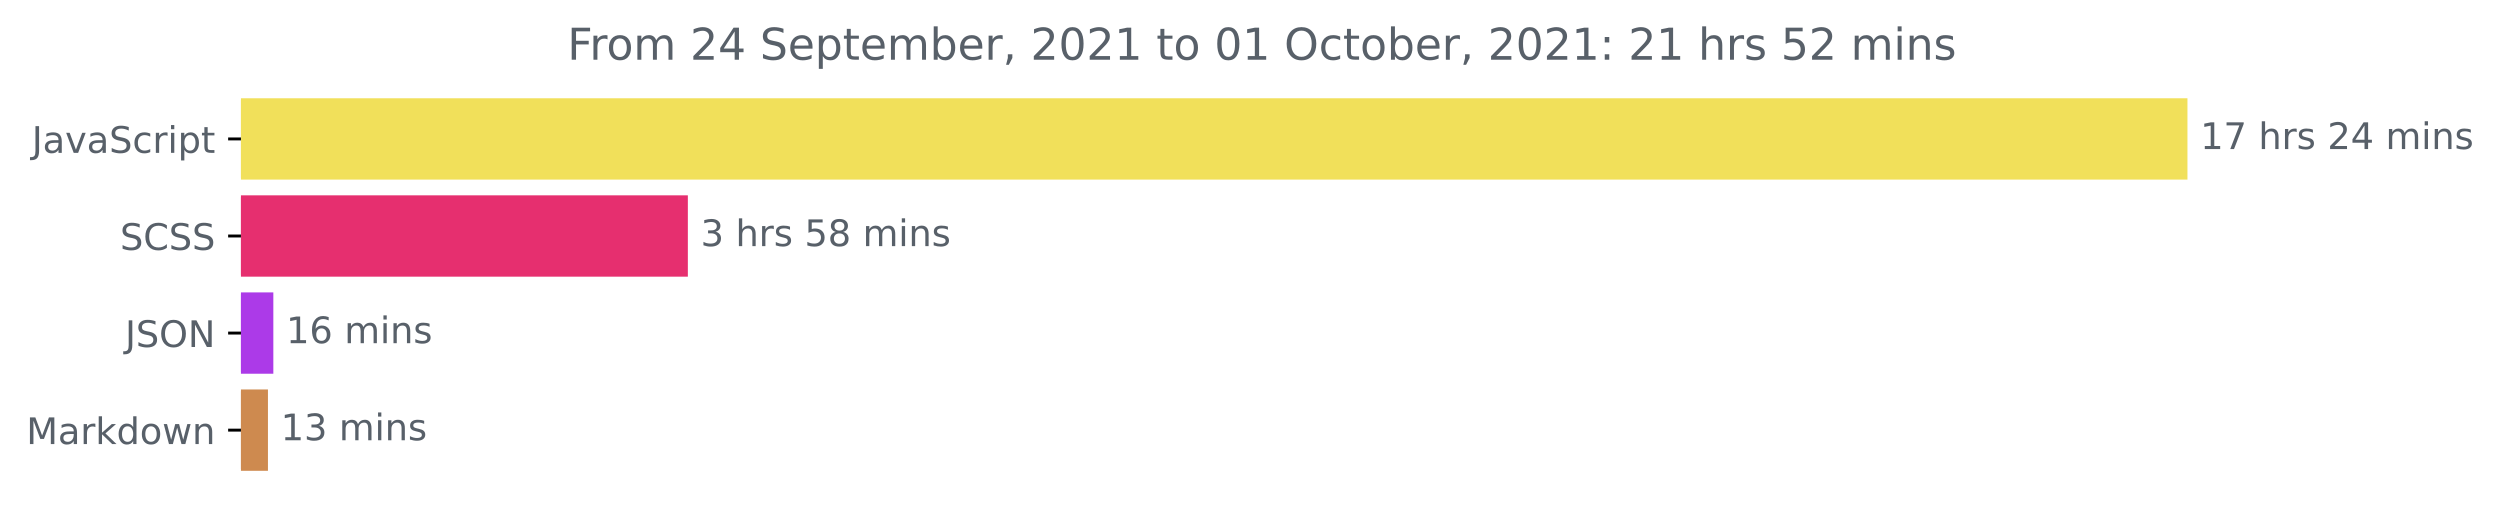
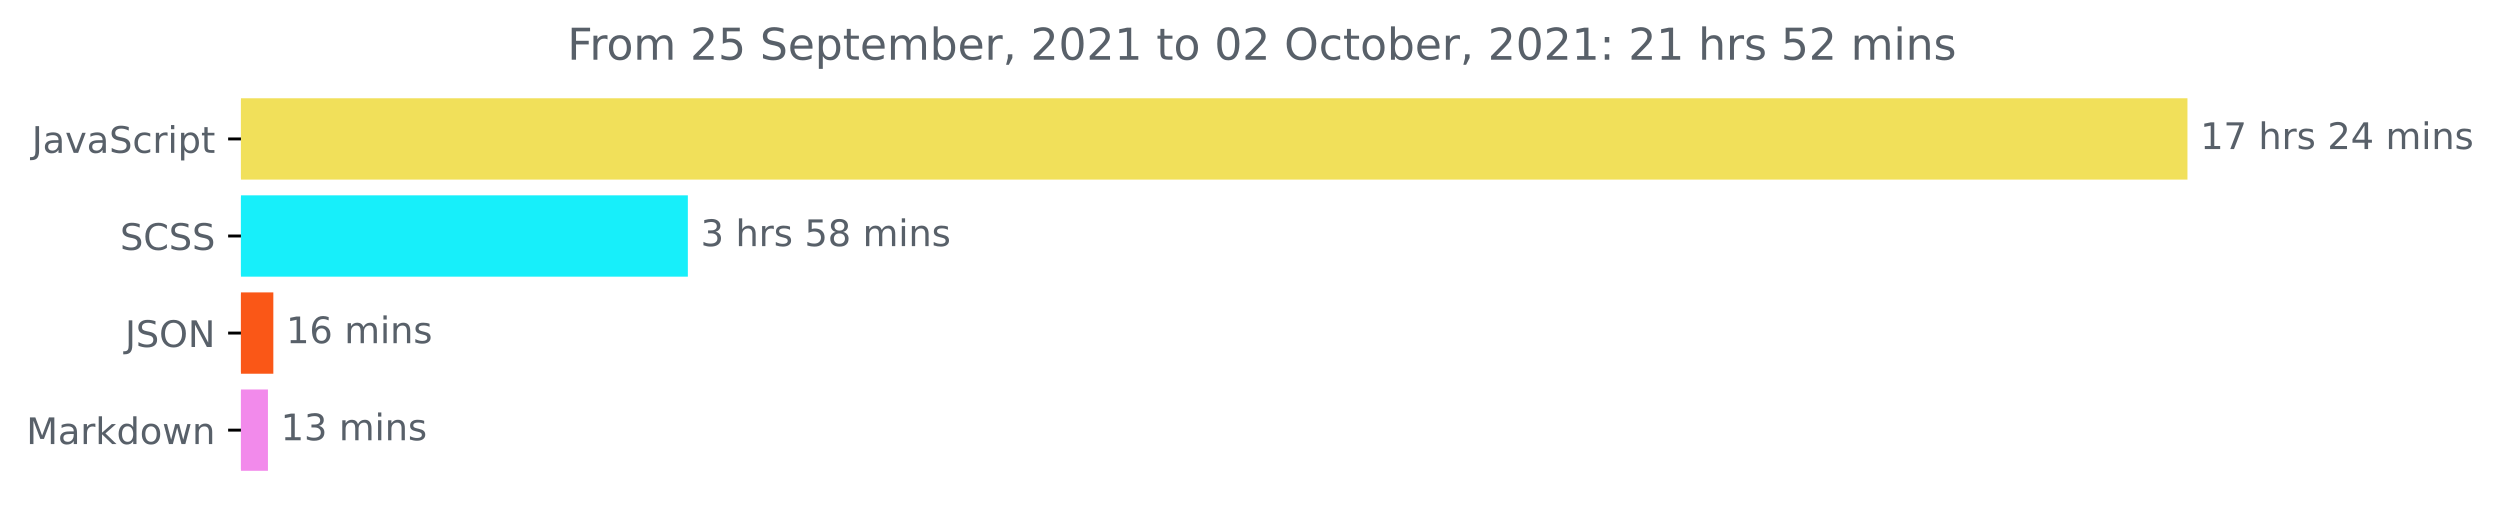
<svg xmlns="http://www.w3.org/2000/svg" xmlns:xlink="http://www.w3.org/1999/xlink" height="140.398pt" version="1.1" viewBox="0 0 683.177 140.398" width="683.177pt">
  <defs>
    <style type="text/css">*{stroke-linecap:butt;stroke-linejoin:round;}</style>
  </defs>
  <g id="figure_1">
    <g id="patch_1">
      <path d="M 0 140.398  L 683.177 140.398  L 683.177 0  L 0 0  z " style="fill:none;" />
    </g>
    <g id="axes_1">
      <g id="patch_2">
-         <path clip-path="url(#p201f9f481e)" d="M 65.841 27.358  L 597.269 27.358  L 597.269 48.579  L 65.841 48.579  z " style="fill:#f1e05a;stroke:#f1e05a;stroke-linejoin:miter;" />
+         <path clip-path="url(#p17a65d66d4)" d="M 65.841 27.358  L 597.269 27.358  L 597.269 48.579  L 65.841 48.579  z " style="fill:#f1e05a;stroke:#f1e05a;stroke-linejoin:miter;" />
      </g>
      <g id="patch_3">
-         <path clip-path="url(#p201f9f481e)" d="M 65.841 53.884  L 187.47 53.884  L 187.47 75.105  L 65.841 75.105  z " style="fill:#e62f6f;stroke:#e62f6f;stroke-linejoin:miter;" />
+         <path clip-path="url(#p17a65d66d4)" d="M 65.841 53.884  L 187.47 53.884  L 187.47 75.105  L 65.841 75.105  z " style="fill:#17effa;stroke:#17effa;stroke-linejoin:miter;" />
      </g>
      <g id="patch_4">
-         <path clip-path="url(#p201f9f481e)" d="M 65.841 80.411  L 74.194 80.411  L 74.194 101.632  L 65.841 101.632  z " style="fill:#ac3ae8;stroke:#ac3ae8;stroke-linejoin:miter;" />
+         <path clip-path="url(#p17a65d66d4)" d="M 65.841 80.411  L 74.194 80.411  L 74.194 101.632  L 65.841 101.632  z " style="fill:#fa5717;stroke:#fa5717;stroke-linejoin:miter;" />
      </g>
      <g id="patch_5">
-         <path clip-path="url(#p201f9f481e)" d="M 65.841 106.937  L 72.724 106.937  L 72.724 128.158  L 65.841 128.158  z " style="fill:#ce8a4f;stroke:#ce8a4f;stroke-linejoin:miter;" />
+         <path clip-path="url(#p17a65d66d4)" d="M 65.841 106.937  L 72.724 106.937  L 72.724 128.158  L 65.841 128.158  z " style="fill:#f28aeb;stroke:#f28aeb;stroke-linejoin:miter;" />
      </g>
      <g id="matplotlib.axis_1" />
      <g id="matplotlib.axis_2">
        <g id="ytick_1">
          <g id="line2d_1">
            <defs>
-               <path d="M 0 0  L -3.5 0  " id="me576e14a75" style="stroke:#000000;stroke-width:0.8;" />
+               <path d="M 0 0  L -3.5 0  " id="m64999eb524" style="stroke:#000000;stroke-width:0.8;" />
            </defs>
            <g>
-               <use style="stroke:#000000;stroke-width:0.8;" x="65.841" xlink:href="#me576e14a75" y="37.969" />
+               <use style="stroke:#000000;stroke-width:0.8;" x="65.841" xlink:href="#m64999eb524" y="37.969" />
            </g>
          </g>
          <g id="text_1">
            <g style="fill:#586069;" transform="translate(8.710938 41.76787)scale(0.1 -0.1)">
              <defs>
                <path d="M 628 4666  L 1259 4666  L 1259 325  Q 1259 -519 939 -900  Q 619 -1281 -91 -1281  L -331 -1281  L -331 -750  L -134 -750  Q 284 -750 456 -515  Q 628 -281 628 325  L 628 4666  z " id="DejaVuSans-4a" transform="scale(0.015625)" />
                <path d="M 2194 1759  Q 1497 1759 1228 1600  Q 959 1441 959 1056  Q 959 750 1161 570  Q 1363 391 1709 391  Q 2188 391 2477 730  Q 2766 1069 2766 1631  L 2766 1759  L 2194 1759  z M 3341 1997  L 3341 0  L 2766 0  L 2766 531  Q 2569 213 2275 61  Q 1981 -91 1556 -91  Q 1019 -91 701 211  Q 384 513 384 1019  Q 384 1609 779 1909  Q 1175 2209 1959 2209  L 2766 2209  L 2766 2266  Q 2766 2663 2505 2880  Q 2244 3097 1772 3097  Q 1472 3097 1187 3025  Q 903 2953 641 2809  L 641 3341  Q 956 3463 1253 3523  Q 1550 3584 1831 3584  Q 2591 3584 2966 3190  Q 3341 2797 3341 1997  z " id="DejaVuSans-61" transform="scale(0.015625)" />
                <path d="M 191 3500  L 800 3500  L 1894 563  L 2988 3500  L 3597 3500  L 2284 0  L 1503 0  L 191 3500  z " id="DejaVuSans-76" transform="scale(0.015625)" />
                <path d="M 3425 4513  L 3425 3897  Q 3066 4069 2747 4153  Q 2428 4238 2131 4238  Q 1616 4238 1336 4038  Q 1056 3838 1056 3469  Q 1056 3159 1242 3001  Q 1428 2844 1947 2747  L 2328 2669  Q 3034 2534 3370 2195  Q 3706 1856 3706 1288  Q 3706 609 3251 259  Q 2797 -91 1919 -91  Q 1588 -91 1214 -16  Q 841 59 441 206  L 441 856  Q 825 641 1194 531  Q 1563 422 1919 422  Q 2459 422 2753 634  Q 3047 847 3047 1241  Q 3047 1584 2836 1778  Q 2625 1972 2144 2069  L 1759 2144  Q 1053 2284 737 2584  Q 422 2884 422 3419  Q 422 4038 858 4394  Q 1294 4750 2059 4750  Q 2388 4750 2728 4690  Q 3069 4631 3425 4513  z " id="DejaVuSans-53" transform="scale(0.015625)" />
                <path d="M 3122 3366  L 3122 2828  Q 2878 2963 2633 3030  Q 2388 3097 2138 3097  Q 1578 3097 1268 2742  Q 959 2388 959 1747  Q 959 1106 1268 751  Q 1578 397 2138 397  Q 2388 397 2633 464  Q 2878 531 3122 666  L 3122 134  Q 2881 22 2623 -34  Q 2366 -91 2075 -91  Q 1284 -91 818 406  Q 353 903 353 1747  Q 353 2603 823 3093  Q 1294 3584 2113 3584  Q 2378 3584 2631 3529  Q 2884 3475 3122 3366  z " id="DejaVuSans-63" transform="scale(0.015625)" />
                <path d="M 2631 2963  Q 2534 3019 2420 3045  Q 2306 3072 2169 3072  Q 1681 3072 1420 2755  Q 1159 2438 1159 1844  L 1159 0  L 581 0  L 581 3500  L 1159 3500  L 1159 2956  Q 1341 3275 1631 3429  Q 1922 3584 2338 3584  Q 2397 3584 2469 3576  Q 2541 3569 2628 3553  L 2631 2963  z " id="DejaVuSans-72" transform="scale(0.015625)" />
                <path d="M 603 3500  L 1178 3500  L 1178 0  L 603 0  L 603 3500  z M 603 4863  L 1178 4863  L 1178 4134  L 603 4134  L 603 4863  z " id="DejaVuSans-69" transform="scale(0.015625)" />
                <path d="M 1159 525  L 1159 -1331  L 581 -1331  L 581 3500  L 1159 3500  L 1159 2969  Q 1341 3281 1617 3432  Q 1894 3584 2278 3584  Q 2916 3584 3314 3078  Q 3713 2572 3713 1747  Q 3713 922 3314 415  Q 2916 -91 2278 -91  Q 1894 -91 1617 61  Q 1341 213 1159 525  z M 3116 1747  Q 3116 2381 2855 2742  Q 2594 3103 2138 3103  Q 1681 3103 1420 2742  Q 1159 2381 1159 1747  Q 1159 1113 1420 752  Q 1681 391 2138 391  Q 2594 391 2855 752  Q 3116 1113 3116 1747  z " id="DejaVuSans-70" transform="scale(0.015625)" />
                <path d="M 1172 4494  L 1172 3500  L 2356 3500  L 2356 3053  L 1172 3053  L 1172 1153  Q 1172 725 1289 603  Q 1406 481 1766 481  L 2356 481  L 2356 0  L 1766 0  Q 1100 0 847 248  Q 594 497 594 1153  L 594 3053  L 172 3053  L 172 3500  L 594 3500  L 594 4494  L 1172 4494  z " id="DejaVuSans-74" transform="scale(0.015625)" />
              </defs>
              <use xlink:href="#DejaVuSans-4a" />
              <use x="29.492" xlink:href="#DejaVuSans-61" />
              <use x="90.771" xlink:href="#DejaVuSans-76" />
              <use x="149.951" xlink:href="#DejaVuSans-61" />
              <use x="211.23" xlink:href="#DejaVuSans-53" />
              <use x="274.707" xlink:href="#DejaVuSans-63" />
              <use x="329.688" xlink:href="#DejaVuSans-72" />
              <use x="370.801" xlink:href="#DejaVuSans-69" />
              <use x="398.584" xlink:href="#DejaVuSans-70" />
              <use x="462.061" xlink:href="#DejaVuSans-74" />
            </g>
          </g>
        </g>
        <g id="ytick_2">
          <g id="line2d_2">
            <g>
-               <use style="stroke:#000000;stroke-width:0.8;" x="65.841" xlink:href="#me576e14a75" y="64.495" />
+               <use style="stroke:#000000;stroke-width:0.8;" x="65.841" xlink:href="#m64999eb524" y="64.495" />
            </g>
          </g>
          <g id="text_2">
            <g style="fill:#586069;" transform="translate(32.8125 68.29419)scale(0.1 -0.1)">
              <defs>
                <path d="M 4122 4306  L 4122 3641  Q 3803 3938 3442 4084  Q 3081 4231 2675 4231  Q 1875 4231 1450 3742  Q 1025 3253 1025 2328  Q 1025 1406 1450 917  Q 1875 428 2675 428  Q 3081 428 3442 575  Q 3803 722 4122 1019  L 4122 359  Q 3791 134 3420 21  Q 3050 -91 2638 -91  Q 1578 -91 968 557  Q 359 1206 359 2328  Q 359 3453 968 4101  Q 1578 4750 2638 4750  Q 3056 4750 3426 4639  Q 3797 4528 4122 4306  z " id="DejaVuSans-43" transform="scale(0.015625)" />
              </defs>
              <use xlink:href="#DejaVuSans-53" />
              <use x="63.477" xlink:href="#DejaVuSans-43" />
              <use x="133.301" xlink:href="#DejaVuSans-53" />
              <use x="196.777" xlink:href="#DejaVuSans-53" />
            </g>
          </g>
        </g>
        <g id="ytick_3">
          <g id="line2d_3">
            <g>
-               <use style="stroke:#000000;stroke-width:0.8;" x="65.841" xlink:href="#me576e14a75" y="91.021" />
+               <use style="stroke:#000000;stroke-width:0.8;" x="65.841" xlink:href="#m64999eb524" y="91.021" />
            </g>
          </g>
          <g id="text_3">
            <g style="fill:#586069;" transform="translate(34.18906 94.8205)scale(0.1 -0.1)">
              <defs>
                <path d="M 2522 4238  Q 1834 4238 1429 3725  Q 1025 3213 1025 2328  Q 1025 1447 1429 934  Q 1834 422 2522 422  Q 3209 422 3611 934  Q 4013 1447 4013 2328  Q 4013 3213 3611 3725  Q 3209 4238 2522 4238  z M 2522 4750  Q 3503 4750 4090 4092  Q 4678 3434 4678 2328  Q 4678 1225 4090 567  Q 3503 -91 2522 -91  Q 1538 -91 948 565  Q 359 1222 359 2328  Q 359 3434 948 4092  Q 1538 4750 2522 4750  z " id="DejaVuSans-4f" transform="scale(0.015625)" />
                <path d="M 628 4666  L 1478 4666  L 3547 763  L 3547 4666  L 4159 4666  L 4159 0  L 3309 0  L 1241 3903  L 1241 0  L 628 0  L 628 4666  z " id="DejaVuSans-4e" transform="scale(0.015625)" />
              </defs>
              <use xlink:href="#DejaVuSans-4a" />
              <use x="29.492" xlink:href="#DejaVuSans-53" />
              <use x="92.969" xlink:href="#DejaVuSans-4f" />
              <use x="171.68" xlink:href="#DejaVuSans-4e" />
            </g>
          </g>
        </g>
        <g id="ytick_4">
          <g id="line2d_4">
            <g>
-               <use style="stroke:#000000;stroke-width:0.8;" x="65.841" xlink:href="#me576e14a75" y="117.548" />
+               <use style="stroke:#000000;stroke-width:0.8;" x="65.841" xlink:href="#m64999eb524" y="117.548" />
            </g>
          </g>
          <g id="text_4">
            <g style="fill:#586069;" transform="translate(7.2 121.3468)scale(0.1 -0.1)">
              <defs>
                <path d="M 628 4666  L 1569 4666  L 2759 1491  L 3956 4666  L 4897 4666  L 4897 0  L 4281 0  L 4281 4097  L 3078 897  L 2444 897  L 1241 4097  L 1241 0  L 628 0  L 628 4666  z " id="DejaVuSans-4d" transform="scale(0.015625)" />
                <path d="M 581 4863  L 1159 4863  L 1159 1991  L 2875 3500  L 3609 3500  L 1753 1863  L 3688 0  L 2938 0  L 1159 1709  L 1159 0  L 581 0  L 581 4863  z " id="DejaVuSans-6b" transform="scale(0.015625)" />
                <path d="M 2906 2969  L 2906 4863  L 3481 4863  L 3481 0  L 2906 0  L 2906 525  Q 2725 213 2448 61  Q 2172 -91 1784 -91  Q 1150 -91 751 415  Q 353 922 353 1747  Q 353 2572 751 3078  Q 1150 3584 1784 3584  Q 2172 3584 2448 3432  Q 2725 3281 2906 2969  z M 947 1747  Q 947 1113 1208 752  Q 1469 391 1925 391  Q 2381 391 2643 752  Q 2906 1113 2906 1747  Q 2906 2381 2643 2742  Q 2381 3103 1925 3103  Q 1469 3103 1208 2742  Q 947 2381 947 1747  z " id="DejaVuSans-64" transform="scale(0.015625)" />
                <path d="M 1959 3097  Q 1497 3097 1228 2736  Q 959 2375 959 1747  Q 959 1119 1226 758  Q 1494 397 1959 397  Q 2419 397 2687 759  Q 2956 1122 2956 1747  Q 2956 2369 2687 2733  Q 2419 3097 1959 3097  z M 1959 3584  Q 2709 3584 3137 3096  Q 3566 2609 3566 1747  Q 3566 888 3137 398  Q 2709 -91 1959 -91  Q 1206 -91 779 398  Q 353 888 353 1747  Q 353 2609 779 3096  Q 1206 3584 1959 3584  z " id="DejaVuSans-6f" transform="scale(0.015625)" />
                <path d="M 269 3500  L 844 3500  L 1563 769  L 2278 3500  L 2956 3500  L 3675 769  L 4391 3500  L 4966 3500  L 4050 0  L 3372 0  L 2619 2869  L 1863 0  L 1184 0  L 269 3500  z " id="DejaVuSans-77" transform="scale(0.015625)" />
                <path d="M 3513 2113  L 3513 0  L 2938 0  L 2938 2094  Q 2938 2591 2744 2837  Q 2550 3084 2163 3084  Q 1697 3084 1428 2787  Q 1159 2491 1159 1978  L 1159 0  L 581 0  L 581 3500  L 1159 3500  L 1159 2956  Q 1366 3272 1645 3428  Q 1925 3584 2291 3584  Q 2894 3584 3203 3211  Q 3513 2838 3513 2113  z " id="DejaVuSans-6e" transform="scale(0.015625)" />
              </defs>
              <use xlink:href="#DejaVuSans-4d" />
              <use x="86.279" xlink:href="#DejaVuSans-61" />
              <use x="147.559" xlink:href="#DejaVuSans-72" />
              <use x="188.672" xlink:href="#DejaVuSans-6b" />
              <use x="246.582" xlink:href="#DejaVuSans-64" />
              <use x="310.059" xlink:href="#DejaVuSans-6f" />
              <use x="371.24" xlink:href="#DejaVuSans-77" />
              <use x="453.027" xlink:href="#DejaVuSans-6e" />
            </g>
          </g>
        </g>
      </g>
      <g id="text_5">
        <g style="fill:#586069;" transform="translate(601.2692 40.72803)scale(0.1 -0.1)">
          <defs>
            <path d="M 794 531  L 1825 531  L 1825 4091  L 703 3866  L 703 4441  L 1819 4666  L 2450 4666  L 2450 531  L 3481 531  L 3481 0  L 794 0  L 794 531  z " id="DejaVuSans-31" transform="scale(0.015625)" />
            <path d="M 525 4666  L 3525 4666  L 3525 4397  L 1831 0  L 1172 0  L 2766 4134  L 525 4134  L 525 4666  z " id="DejaVuSans-37" transform="scale(0.015625)" />
            <path id="DejaVuSans-20" transform="scale(0.015625)" />
            <path d="M 3513 2113  L 3513 0  L 2938 0  L 2938 2094  Q 2938 2591 2744 2837  Q 2550 3084 2163 3084  Q 1697 3084 1428 2787  Q 1159 2491 1159 1978  L 1159 0  L 581 0  L 581 4863  L 1159 4863  L 1159 2956  Q 1366 3272 1645 3428  Q 1925 3584 2291 3584  Q 2894 3584 3203 3211  Q 3513 2838 3513 2113  z " id="DejaVuSans-68" transform="scale(0.015625)" />
            <path d="M 2834 3397  L 2834 2853  Q 2591 2978 2328 3040  Q 2066 3103 1784 3103  Q 1356 3103 1142 2972  Q 928 2841 928 2578  Q 928 2378 1081 2264  Q 1234 2150 1697 2047  L 1894 2003  Q 2506 1872 2764 1633  Q 3022 1394 3022 966  Q 3022 478 2636 193  Q 2250 -91 1575 -91  Q 1294 -91 989 -36  Q 684 19 347 128  L 347 722  Q 666 556 975 473  Q 1284 391 1588 391  Q 1994 391 2212 530  Q 2431 669 2431 922  Q 2431 1156 2273 1281  Q 2116 1406 1581 1522  L 1381 1569  Q 847 1681 609 1914  Q 372 2147 372 2553  Q 372 3047 722 3315  Q 1072 3584 1716 3584  Q 2034 3584 2315 3537  Q 2597 3491 2834 3397  z " id="DejaVuSans-73" transform="scale(0.015625)" />
            <path d="M 1228 531  L 3431 531  L 3431 0  L 469 0  L 469 531  Q 828 903 1448 1529  Q 2069 2156 2228 2338  Q 2531 2678 2651 2914  Q 2772 3150 2772 3378  Q 2772 3750 2511 3984  Q 2250 4219 1831 4219  Q 1534 4219 1204 4116  Q 875 4013 500 3803  L 500 4441  Q 881 4594 1212 4672  Q 1544 4750 1819 4750  Q 2544 4750 2975 4387  Q 3406 4025 3406 3419  Q 3406 3131 3298 2873  Q 3191 2616 2906 2266  Q 2828 2175 2409 1742  Q 1991 1309 1228 531  z " id="DejaVuSans-32" transform="scale(0.015625)" />
            <path d="M 2419 4116  L 825 1625  L 2419 1625  L 2419 4116  z M 2253 4666  L 3047 4666  L 3047 1625  L 3713 1625  L 3713 1100  L 3047 1100  L 3047 0  L 2419 0  L 2419 1100  L 313 1100  L 313 1709  L 2253 4666  z " id="DejaVuSans-34" transform="scale(0.015625)" />
            <path d="M 3328 2828  Q 3544 3216 3844 3400  Q 4144 3584 4550 3584  Q 5097 3584 5394 3201  Q 5691 2819 5691 2113  L 5691 0  L 5113 0  L 5113 2094  Q 5113 2597 4934 2840  Q 4756 3084 4391 3084  Q 3944 3084 3684 2787  Q 3425 2491 3425 1978  L 3425 0  L 2847 0  L 2847 2094  Q 2847 2600 2669 2842  Q 2491 3084 2119 3084  Q 1678 3084 1418 2786  Q 1159 2488 1159 1978  L 1159 0  L 581 0  L 581 3500  L 1159 3500  L 1159 2956  Q 1356 3278 1631 3431  Q 1906 3584 2284 3584  Q 2666 3584 2933 3390  Q 3200 3197 3328 2828  z " id="DejaVuSans-6d" transform="scale(0.015625)" />
          </defs>
          <use xlink:href="#DejaVuSans-31" />
          <use x="63.623" xlink:href="#DejaVuSans-37" />
          <use x="127.246" xlink:href="#DejaVuSans-20" />
          <use x="159.033" xlink:href="#DejaVuSans-68" />
          <use x="222.412" xlink:href="#DejaVuSans-72" />
          <use x="263.525" xlink:href="#DejaVuSans-73" />
          <use x="315.625" xlink:href="#DejaVuSans-20" />
          <use x="347.412" xlink:href="#DejaVuSans-32" />
          <use x="411.035" xlink:href="#DejaVuSans-34" />
          <use x="474.658" xlink:href="#DejaVuSans-20" />
          <use x="506.445" xlink:href="#DejaVuSans-6d" />
          <use x="603.857" xlink:href="#DejaVuSans-69" />
          <use x="631.641" xlink:href="#DejaVuSans-6e" />
          <use x="695.02" xlink:href="#DejaVuSans-73" />
        </g>
      </g>
      <g id="text_6">
        <g style="fill:#586069;" transform="translate(191.4704 67.25434)scale(0.1 -0.1)">
          <defs>
            <path d="M 2597 2516  Q 3050 2419 3304 2112  Q 3559 1806 3559 1356  Q 3559 666 3084 287  Q 2609 -91 1734 -91  Q 1441 -91 1130 -33  Q 819 25 488 141  L 488 750  Q 750 597 1062 519  Q 1375 441 1716 441  Q 2309 441 2620 675  Q 2931 909 2931 1356  Q 2931 1769 2642 2001  Q 2353 2234 1838 2234  L 1294 2234  L 1294 2753  L 1863 2753  Q 2328 2753 2575 2939  Q 2822 3125 2822 3475  Q 2822 3834 2567 4026  Q 2313 4219 1838 4219  Q 1578 4219 1281 4162  Q 984 4106 628 3988  L 628 4550  Q 988 4650 1302 4700  Q 1616 4750 1894 4750  Q 2613 4750 3031 4423  Q 3450 4097 3450 3541  Q 3450 3153 3228 2886  Q 3006 2619 2597 2516  z " id="DejaVuSans-33" transform="scale(0.015625)" />
            <path d="M 691 4666  L 3169 4666  L 3169 4134  L 1269 4134  L 1269 2991  Q 1406 3038 1543 3061  Q 1681 3084 1819 3084  Q 2600 3084 3056 2656  Q 3513 2228 3513 1497  Q 3513 744 3044 326  Q 2575 -91 1722 -91  Q 1428 -91 1123 -41  Q 819 9 494 109  L 494 744  Q 775 591 1075 516  Q 1375 441 1709 441  Q 2250 441 2565 725  Q 2881 1009 2881 1497  Q 2881 1984 2565 2268  Q 2250 2553 1709 2553  Q 1456 2553 1204 2497  Q 953 2441 691 2322  L 691 4666  z " id="DejaVuSans-35" transform="scale(0.015625)" />
            <path d="M 2034 2216  Q 1584 2216 1326 1975  Q 1069 1734 1069 1313  Q 1069 891 1326 650  Q 1584 409 2034 409  Q 2484 409 2743 651  Q 3003 894 3003 1313  Q 3003 1734 2745 1975  Q 2488 2216 2034 2216  z M 1403 2484  Q 997 2584 770 2862  Q 544 3141 544 3541  Q 544 4100 942 4425  Q 1341 4750 2034 4750  Q 2731 4750 3128 4425  Q 3525 4100 3525 3541  Q 3525 3141 3298 2862  Q 3072 2584 2669 2484  Q 3125 2378 3379 2068  Q 3634 1759 3634 1313  Q 3634 634 3220 271  Q 2806 -91 2034 -91  Q 1263 -91 848 271  Q 434 634 434 1313  Q 434 1759 690 2068  Q 947 2378 1403 2484  z M 1172 3481  Q 1172 3119 1398 2916  Q 1625 2713 2034 2713  Q 2441 2713 2670 2916  Q 2900 3119 2900 3481  Q 2900 3844 2670 4047  Q 2441 4250 2034 4250  Q 1625 4250 1398 4047  Q 1172 3844 1172 3481  z " id="DejaVuSans-38" transform="scale(0.015625)" />
          </defs>
          <use xlink:href="#DejaVuSans-33" />
          <use x="63.623" xlink:href="#DejaVuSans-20" />
          <use x="95.41" xlink:href="#DejaVuSans-68" />
          <use x="158.789" xlink:href="#DejaVuSans-72" />
          <use x="199.902" xlink:href="#DejaVuSans-73" />
          <use x="252.002" xlink:href="#DejaVuSans-20" />
          <use x="283.789" xlink:href="#DejaVuSans-35" />
          <use x="347.412" xlink:href="#DejaVuSans-38" />
          <use x="411.035" xlink:href="#DejaVuSans-20" />
          <use x="442.822" xlink:href="#DejaVuSans-6d" />
          <use x="540.234" xlink:href="#DejaVuSans-69" />
          <use x="568.018" xlink:href="#DejaVuSans-6e" />
          <use x="631.396" xlink:href="#DejaVuSans-73" />
        </g>
      </g>
      <g id="text_7">
        <g style="fill:#586069;" transform="translate(78.19432 93.78066)scale(0.1 -0.1)">
          <defs>
            <path d="M 2113 2584  Q 1688 2584 1439 2293  Q 1191 2003 1191 1497  Q 1191 994 1439 701  Q 1688 409 2113 409  Q 2538 409 2786 701  Q 3034 994 3034 1497  Q 3034 2003 2786 2293  Q 2538 2584 2113 2584  z M 3366 4563  L 3366 3988  Q 3128 4100 2886 4159  Q 2644 4219 2406 4219  Q 1781 4219 1451 3797  Q 1122 3375 1075 2522  Q 1259 2794 1537 2939  Q 1816 3084 2150 3084  Q 2853 3084 3261 2657  Q 3669 2231 3669 1497  Q 3669 778 3244 343  Q 2819 -91 2113 -91  Q 1303 -91 875 529  Q 447 1150 447 2328  Q 447 3434 972 4092  Q 1497 4750 2381 4750  Q 2619 4750 2861 4703  Q 3103 4656 3366 4563  z " id="DejaVuSans-36" transform="scale(0.015625)" />
          </defs>
          <use xlink:href="#DejaVuSans-31" />
          <use x="63.623" xlink:href="#DejaVuSans-36" />
          <use x="127.246" xlink:href="#DejaVuSans-20" />
          <use x="159.033" xlink:href="#DejaVuSans-6d" />
          <use x="256.445" xlink:href="#DejaVuSans-69" />
          <use x="284.229" xlink:href="#DejaVuSans-6e" />
          <use x="347.607" xlink:href="#DejaVuSans-73" />
        </g>
      </g>
      <g id="text_8">
        <g style="fill:#586069;" transform="translate(76.72407 120.307)scale(0.1 -0.1)">
          <use xlink:href="#DejaVuSans-31" />
          <use x="63.623" xlink:href="#DejaVuSans-33" />
          <use x="127.246" xlink:href="#DejaVuSans-20" />
          <use x="159.033" xlink:href="#DejaVuSans-6d" />
          <use x="256.445" xlink:href="#DejaVuSans-69" />
          <use x="284.229" xlink:href="#DejaVuSans-6e" />
          <use x="347.607" xlink:href="#DejaVuSans-73" />
        </g>
      </g>
      <g id="text_9">
        <g style="fill:#586069;" transform="translate(155.0503 16.31812)scale(0.12 -0.12)">
          <defs>
            <path d="M 628 4666  L 3309 4666  L 3309 4134  L 1259 4134  L 1259 2759  L 3109 2759  L 3109 2228  L 1259 2228  L 1259 0  L 628 0  L 628 4666  z " id="DejaVuSans-46" transform="scale(0.015625)" />
            <path d="M 3597 1894  L 3597 1613  L 953 1613  Q 991 1019 1311 708  Q 1631 397 2203 397  Q 2534 397 2845 478  Q 3156 559 3463 722  L 3463 178  Q 3153 47 2828 -22  Q 2503 -91 2169 -91  Q 1331 -91 842 396  Q 353 884 353 1716  Q 353 2575 817 3079  Q 1281 3584 2069 3584  Q 2775 3584 3186 3129  Q 3597 2675 3597 1894  z M 3022 2063  Q 3016 2534 2758 2815  Q 2500 3097 2075 3097  Q 1594 3097 1305 2825  Q 1016 2553 972 2059  L 3022 2063  z " id="DejaVuSans-65" transform="scale(0.015625)" />
            <path d="M 3116 1747  Q 3116 2381 2855 2742  Q 2594 3103 2138 3103  Q 1681 3103 1420 2742  Q 1159 2381 1159 1747  Q 1159 1113 1420 752  Q 1681 391 2138 391  Q 2594 391 2855 752  Q 3116 1113 3116 1747  z M 1159 2969  Q 1341 3281 1617 3432  Q 1894 3584 2278 3584  Q 2916 3584 3314 3078  Q 3713 2572 3713 1747  Q 3713 922 3314 415  Q 2916 -91 2278 -91  Q 1894 -91 1617 61  Q 1341 213 1159 525  L 1159 0  L 581 0  L 581 4863  L 1159 4863  L 1159 2969  z " id="DejaVuSans-62" transform="scale(0.015625)" />
            <path d="M 750 794  L 1409 794  L 1409 256  L 897 -744  L 494 -744  L 750 256  L 750 794  z " id="DejaVuSans-2c" transform="scale(0.015625)" />
            <path d="M 2034 4250  Q 1547 4250 1301 3770  Q 1056 3291 1056 2328  Q 1056 1369 1301 889  Q 1547 409 2034 409  Q 2525 409 2770 889  Q 3016 1369 3016 2328  Q 3016 3291 2770 3770  Q 2525 4250 2034 4250  z M 2034 4750  Q 2819 4750 3233 4129  Q 3647 3509 3647 2328  Q 3647 1150 3233 529  Q 2819 -91 2034 -91  Q 1250 -91 836 529  Q 422 1150 422 2328  Q 422 3509 836 4129  Q 1250 4750 2034 4750  z " id="DejaVuSans-30" transform="scale(0.015625)" />
            <path d="M 750 794  L 1409 794  L 1409 0  L 750 0  L 750 794  z M 750 3309  L 1409 3309  L 1409 2516  L 750 2516  L 750 3309  z " id="DejaVuSans-3a" transform="scale(0.015625)" />
          </defs>
          <use xlink:href="#DejaVuSans-46" />
          <use x="50.27" xlink:href="#DejaVuSans-72" />
          <use x="89.133" xlink:href="#DejaVuSans-6f" />
          <use x="150.314" xlink:href="#DejaVuSans-6d" />
          <use x="247.727" xlink:href="#DejaVuSans-20" />
          <use x="279.514" xlink:href="#DejaVuSans-32" />
-           <use x="343.137" xlink:href="#DejaVuSans-34" />
+           <use x="343.137" xlink:href="#DejaVuSans-35" />
          <use x="406.76" xlink:href="#DejaVuSans-20" />
          <use x="438.547" xlink:href="#DejaVuSans-53" />
          <use x="502.023" xlink:href="#DejaVuSans-65" />
          <use x="563.547" xlink:href="#DejaVuSans-70" />
          <use x="627.023" xlink:href="#DejaVuSans-74" />
          <use x="666.232" xlink:href="#DejaVuSans-65" />
          <use x="727.756" xlink:href="#DejaVuSans-6d" />
          <use x="825.168" xlink:href="#DejaVuSans-62" />
          <use x="888.645" xlink:href="#DejaVuSans-65" />
          <use x="950.168" xlink:href="#DejaVuSans-72" />
          <use x="991.281" xlink:href="#DejaVuSans-2c" />
          <use x="1023.068" xlink:href="#DejaVuSans-20" />
          <use x="1054.855" xlink:href="#DejaVuSans-32" />
          <use x="1118.479" xlink:href="#DejaVuSans-30" />
          <use x="1182.102" xlink:href="#DejaVuSans-32" />
          <use x="1245.725" xlink:href="#DejaVuSans-31" />
          <use x="1309.348" xlink:href="#DejaVuSans-20" />
          <use x="1341.135" xlink:href="#DejaVuSans-74" />
          <use x="1380.344" xlink:href="#DejaVuSans-6f" />
          <use x="1441.525" xlink:href="#DejaVuSans-20" />
          <use x="1473.312" xlink:href="#DejaVuSans-30" />
-           <use x="1536.936" xlink:href="#DejaVuSans-31" />
+           <use x="1536.936" xlink:href="#DejaVuSans-32" />
          <use x="1600.559" xlink:href="#DejaVuSans-20" />
          <use x="1632.346" xlink:href="#DejaVuSans-4f" />
          <use x="1711.057" xlink:href="#DejaVuSans-63" />
          <use x="1766.037" xlink:href="#DejaVuSans-74" />
          <use x="1805.246" xlink:href="#DejaVuSans-6f" />
          <use x="1866.428" xlink:href="#DejaVuSans-62" />
          <use x="1929.904" xlink:href="#DejaVuSans-65" />
          <use x="1991.428" xlink:href="#DejaVuSans-72" />
          <use x="2032.541" xlink:href="#DejaVuSans-2c" />
          <use x="2064.328" xlink:href="#DejaVuSans-20" />
          <use x="2096.115" xlink:href="#DejaVuSans-32" />
          <use x="2159.738" xlink:href="#DejaVuSans-30" />
          <use x="2223.361" xlink:href="#DejaVuSans-32" />
          <use x="2286.984" xlink:href="#DejaVuSans-31" />
          <use x="2350.607" xlink:href="#DejaVuSans-3a" />
          <use x="2384.299" xlink:href="#DejaVuSans-20" />
          <use x="2416.086" xlink:href="#DejaVuSans-32" />
          <use x="2479.709" xlink:href="#DejaVuSans-31" />
          <use x="2543.332" xlink:href="#DejaVuSans-20" />
          <use x="2575.119" xlink:href="#DejaVuSans-68" />
          <use x="2638.498" xlink:href="#DejaVuSans-72" />
          <use x="2679.611" xlink:href="#DejaVuSans-73" />
          <use x="2731.711" xlink:href="#DejaVuSans-20" />
          <use x="2763.498" xlink:href="#DejaVuSans-35" />
          <use x="2827.121" xlink:href="#DejaVuSans-32" />
          <use x="2890.744" xlink:href="#DejaVuSans-20" />
          <use x="2922.531" xlink:href="#DejaVuSans-6d" />
          <use x="3019.943" xlink:href="#DejaVuSans-69" />
          <use x="3047.727" xlink:href="#DejaVuSans-6e" />
          <use x="3111.105" xlink:href="#DejaVuSans-73" />
        </g>
      </g>
    </g>
  </g>
  <defs>
-     <clipPath id="p201f9f481e">
+     <clipPath id="p17a65d66d4">
      <rect height="110.88" width="558" x="65.841" y="22.318" />
    </clipPath>
  </defs>
</svg>
